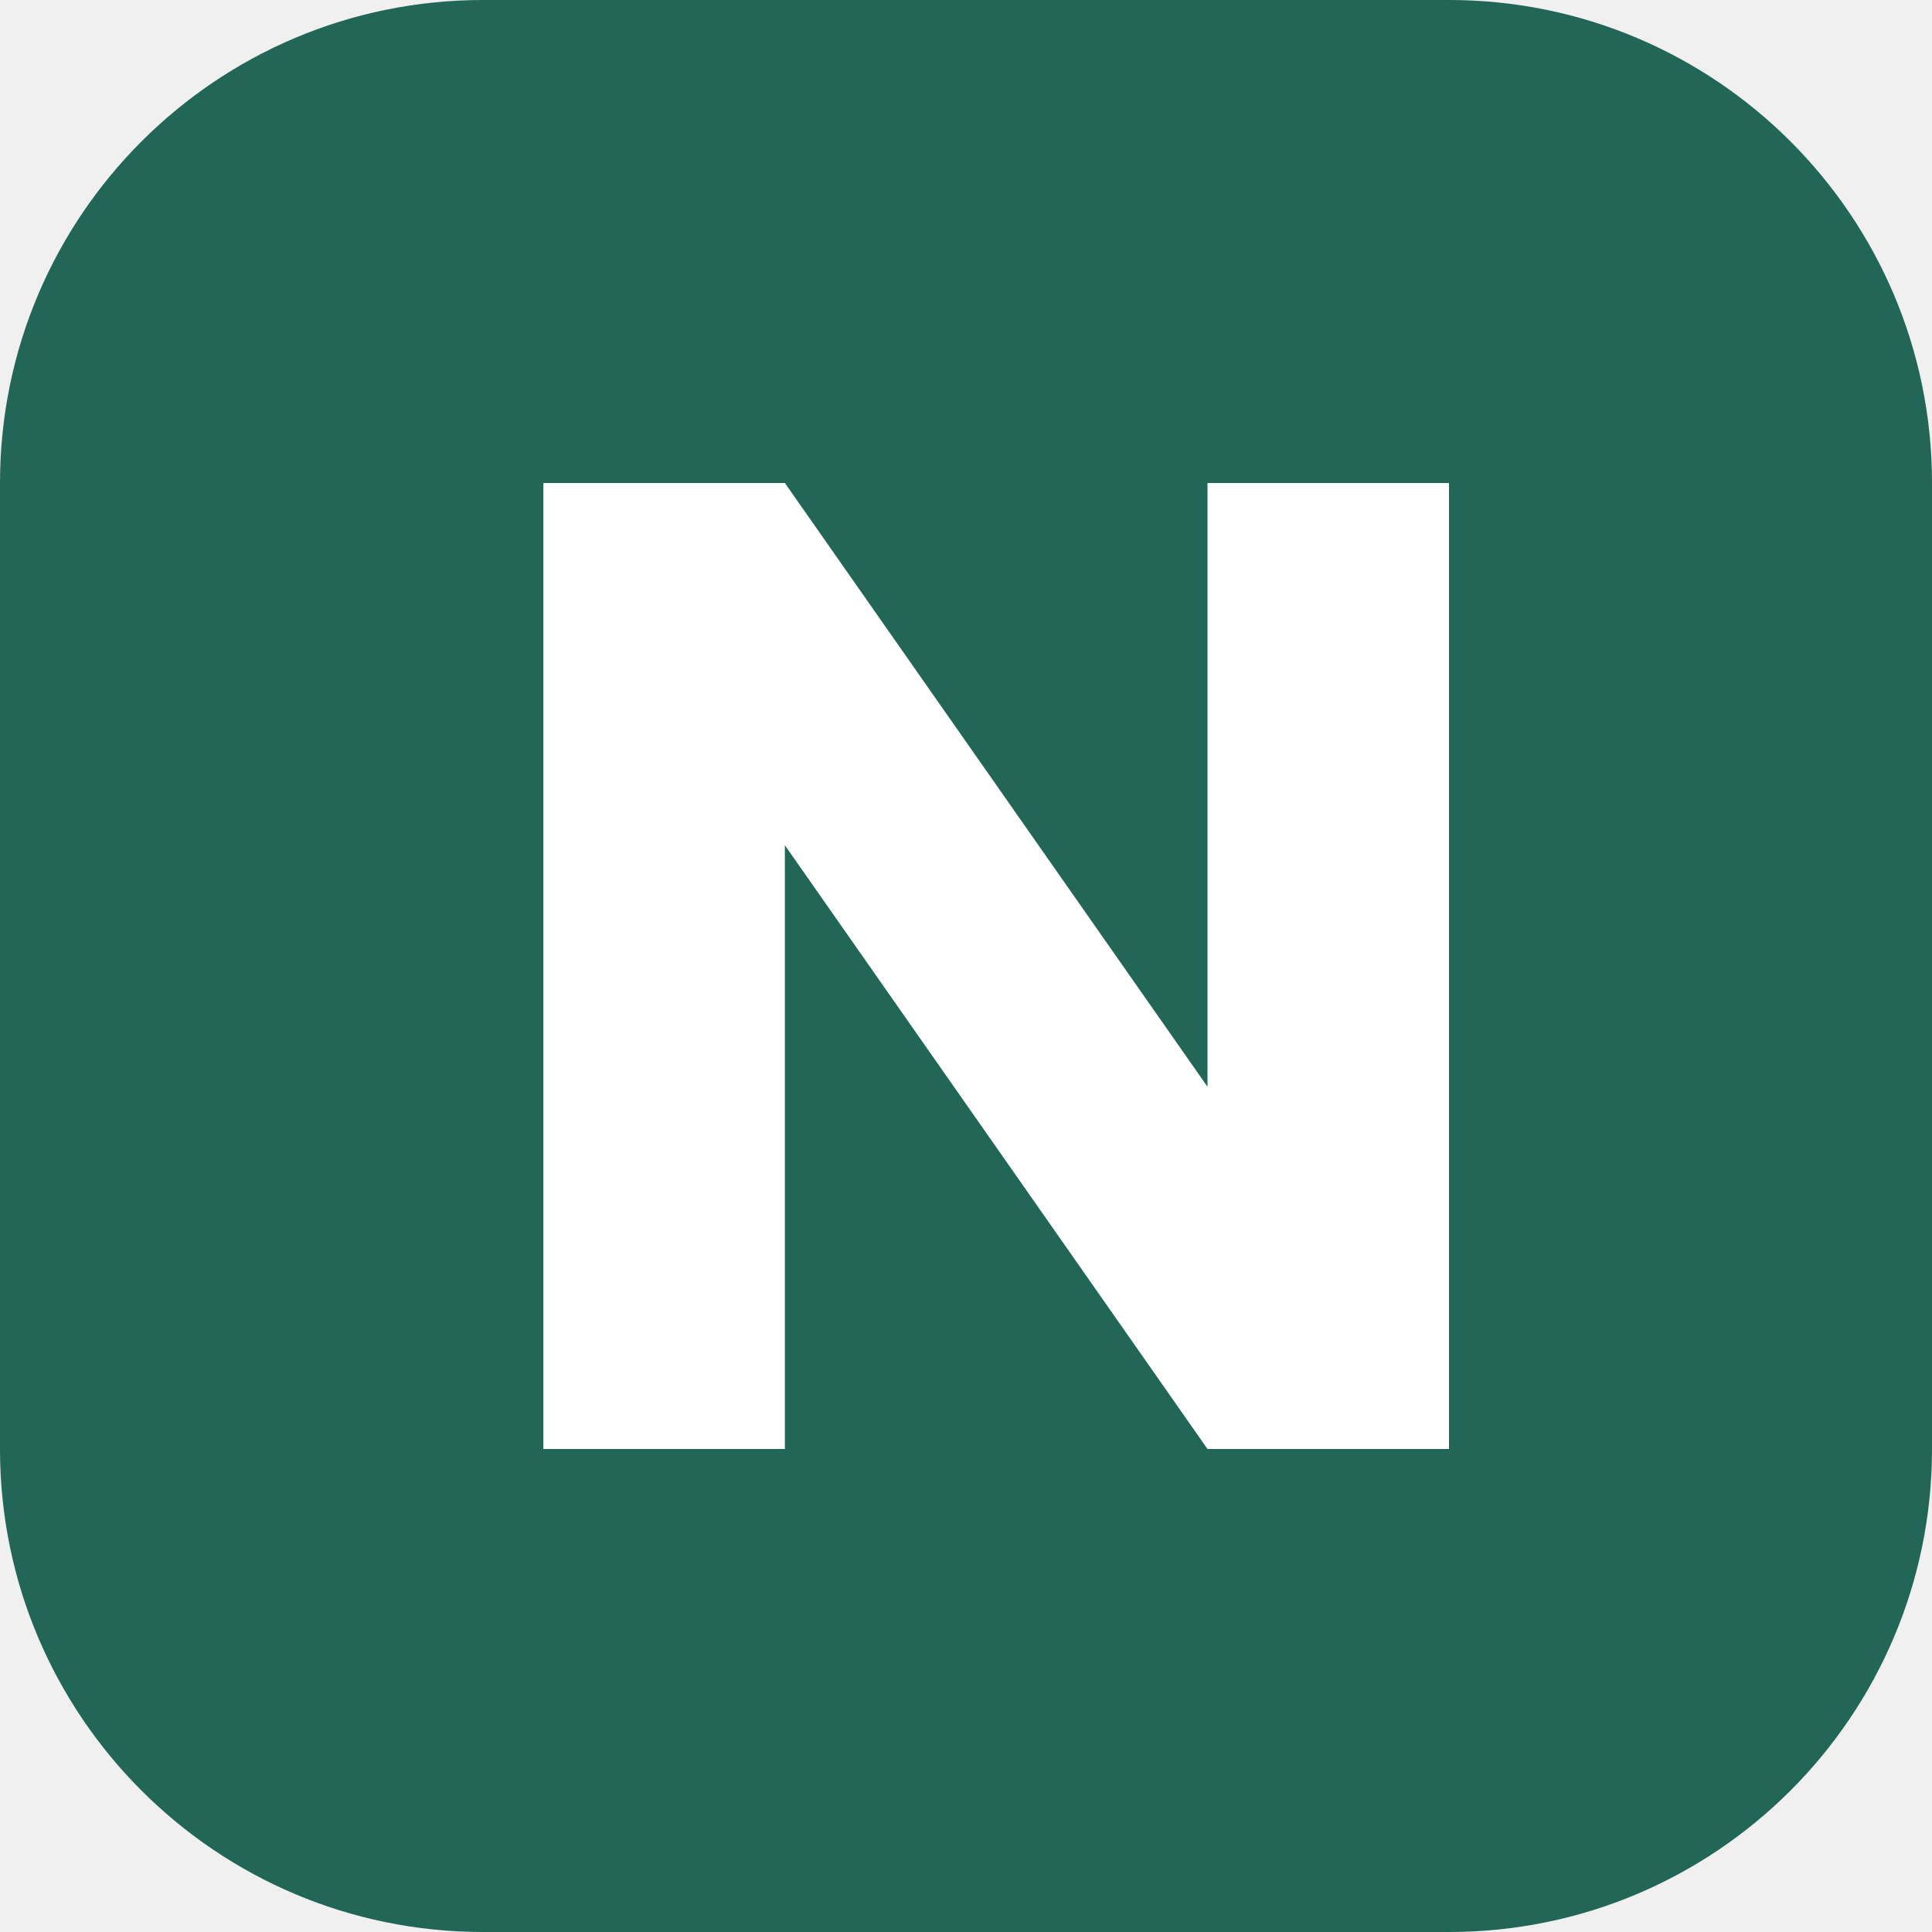
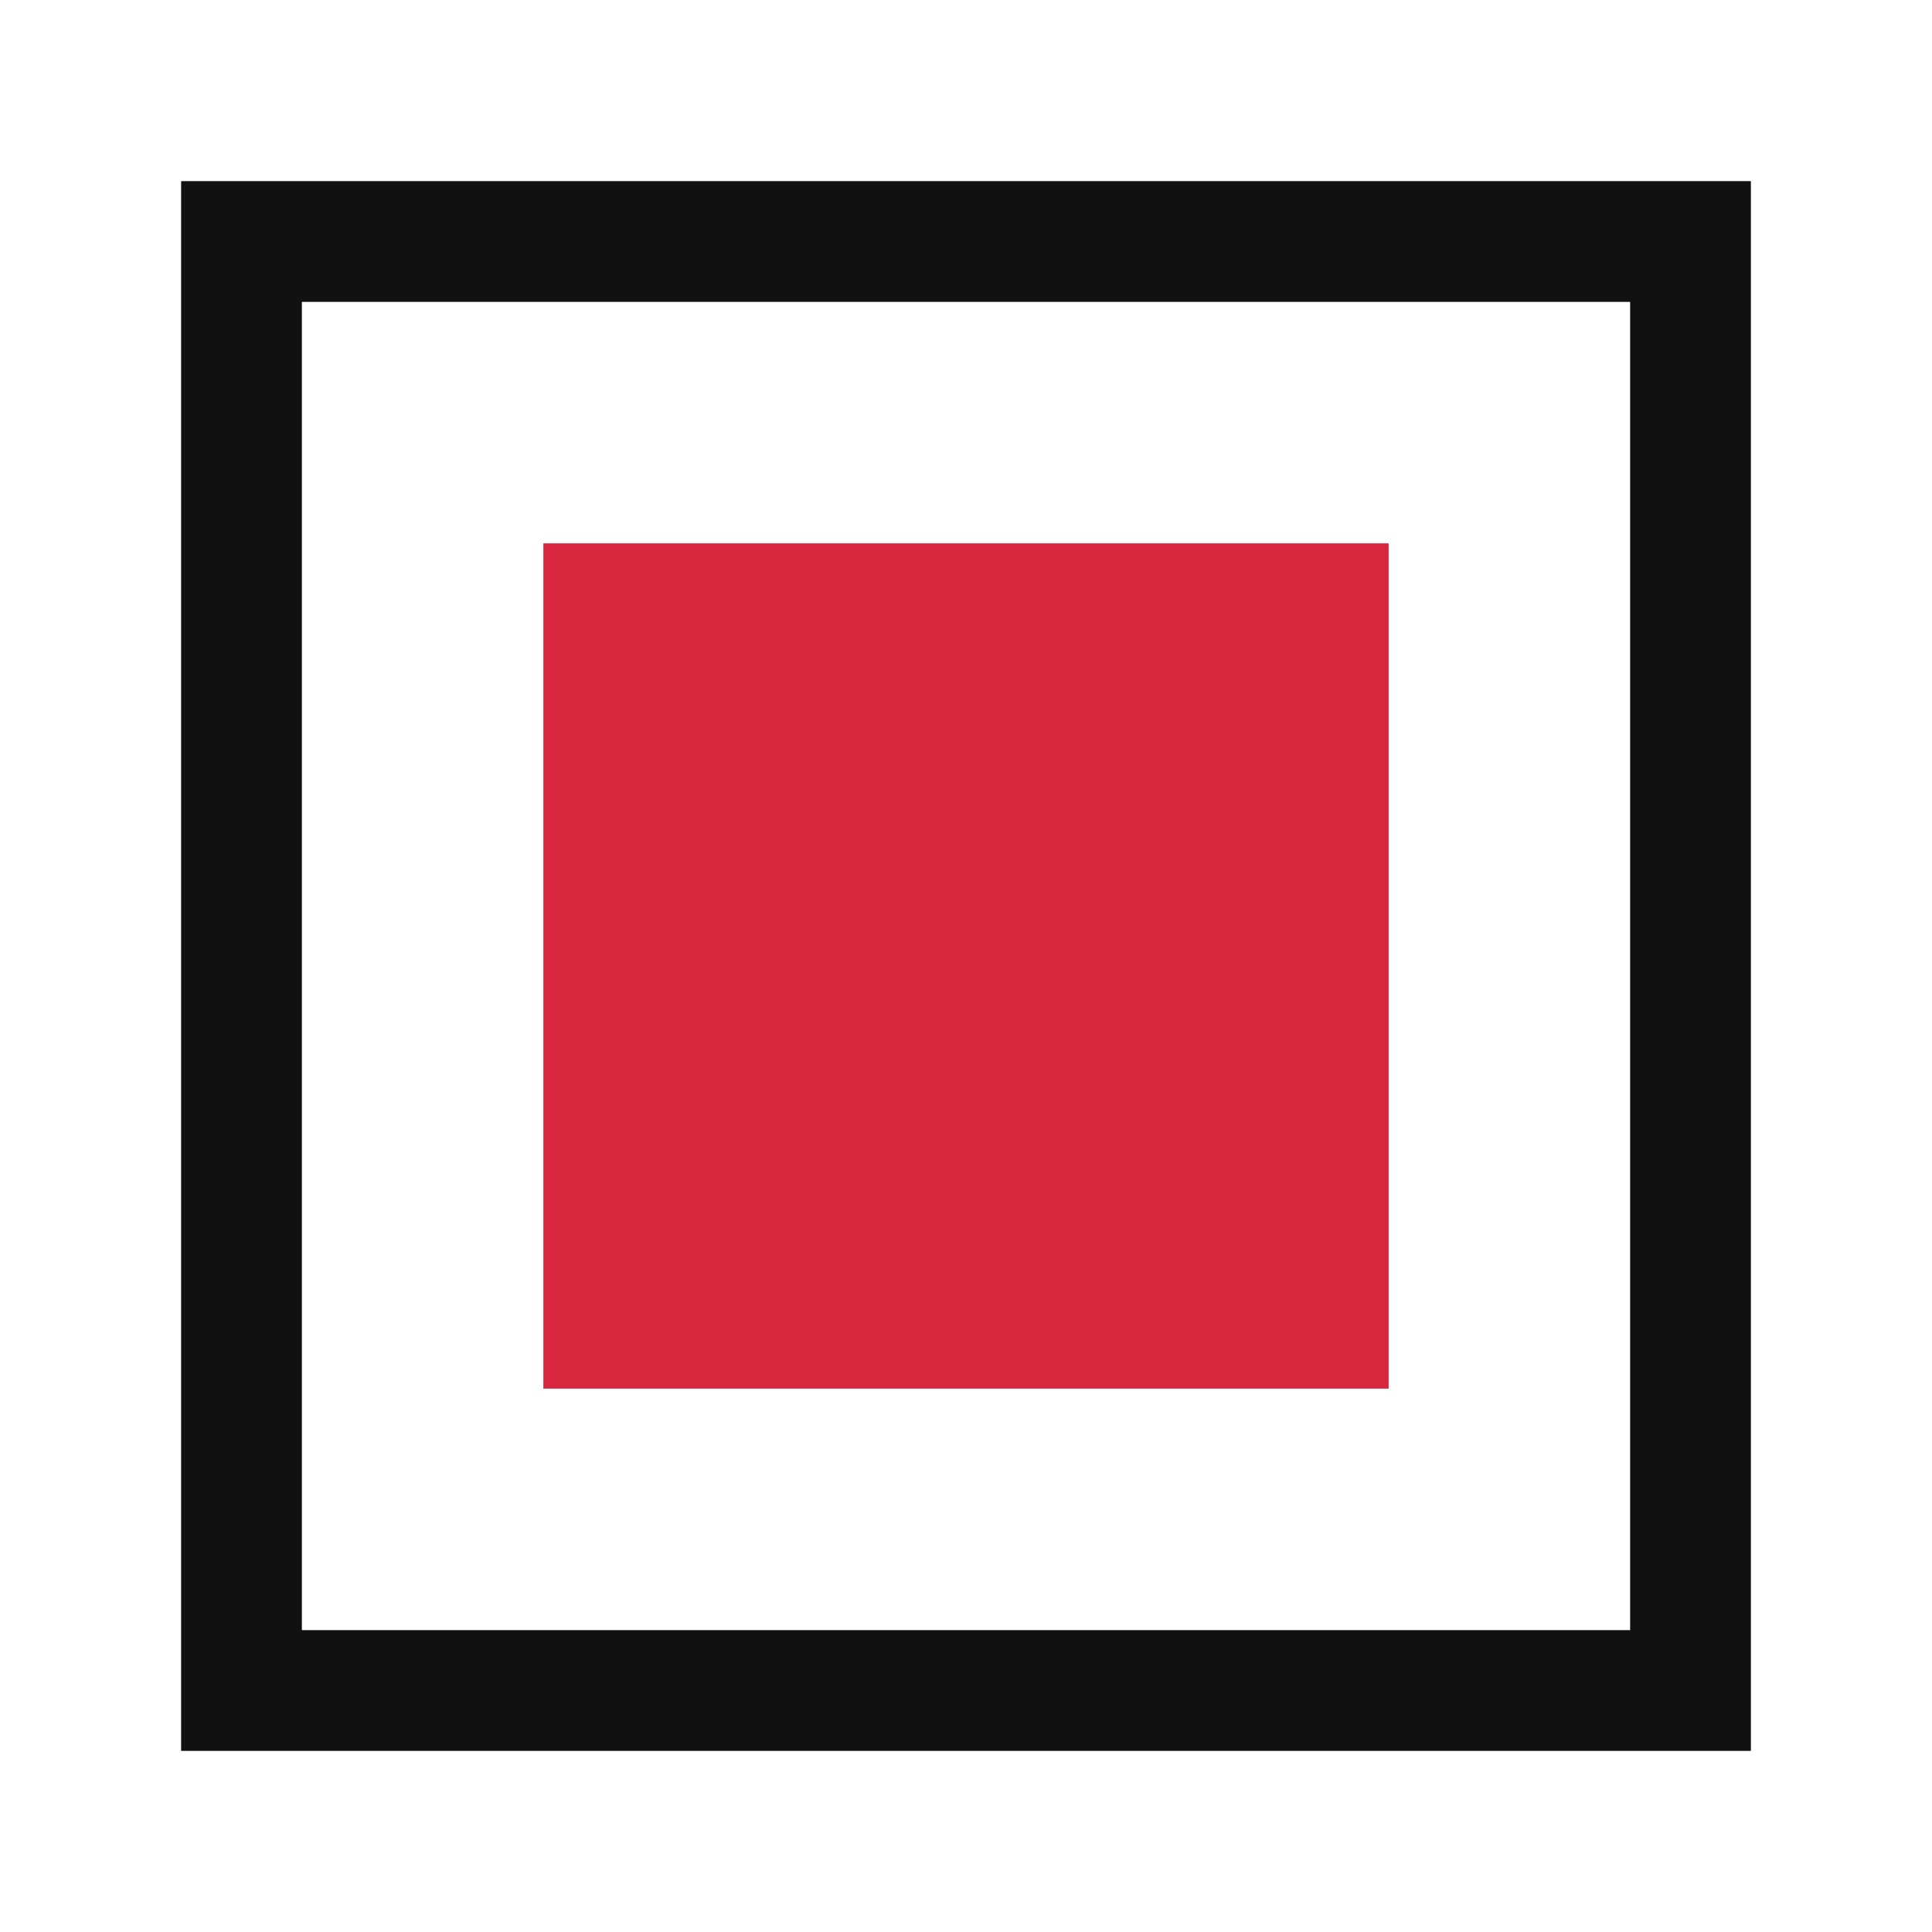
<svg xmlns="http://www.w3.org/2000/svg" viewBox="0 0 32 32">
-   <rect width="32" height="32" rx="8" fill="#226657" />
-   <path d="M9 24V8h4l7 10V8h4v16h-4L13 14v10z" fill="white" />
+   <rect width="32" height="32" fill="#fff" />
+   <rect x="4" y="4" width="24" height="24" fill="none" stroke="#111" stroke-width="2" />
+   <rect x="9" y="9" width="14" height="14" fill="#d7263d" />
</svg>
